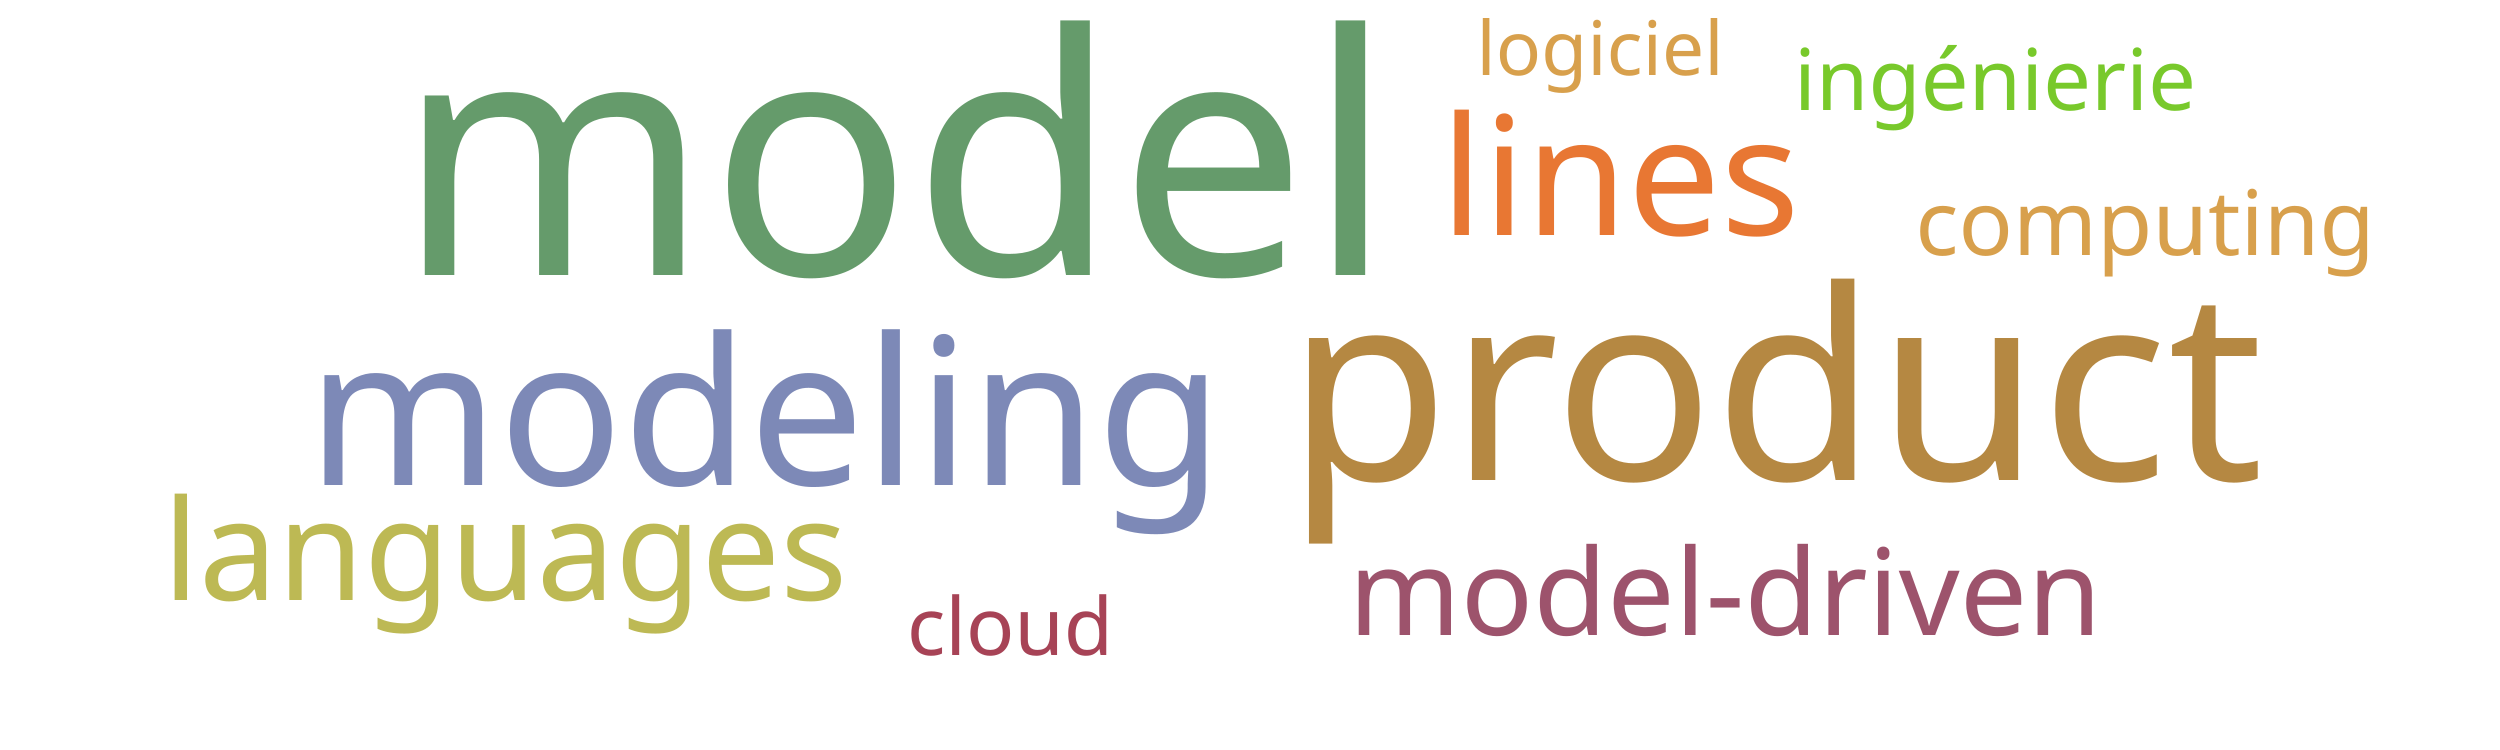
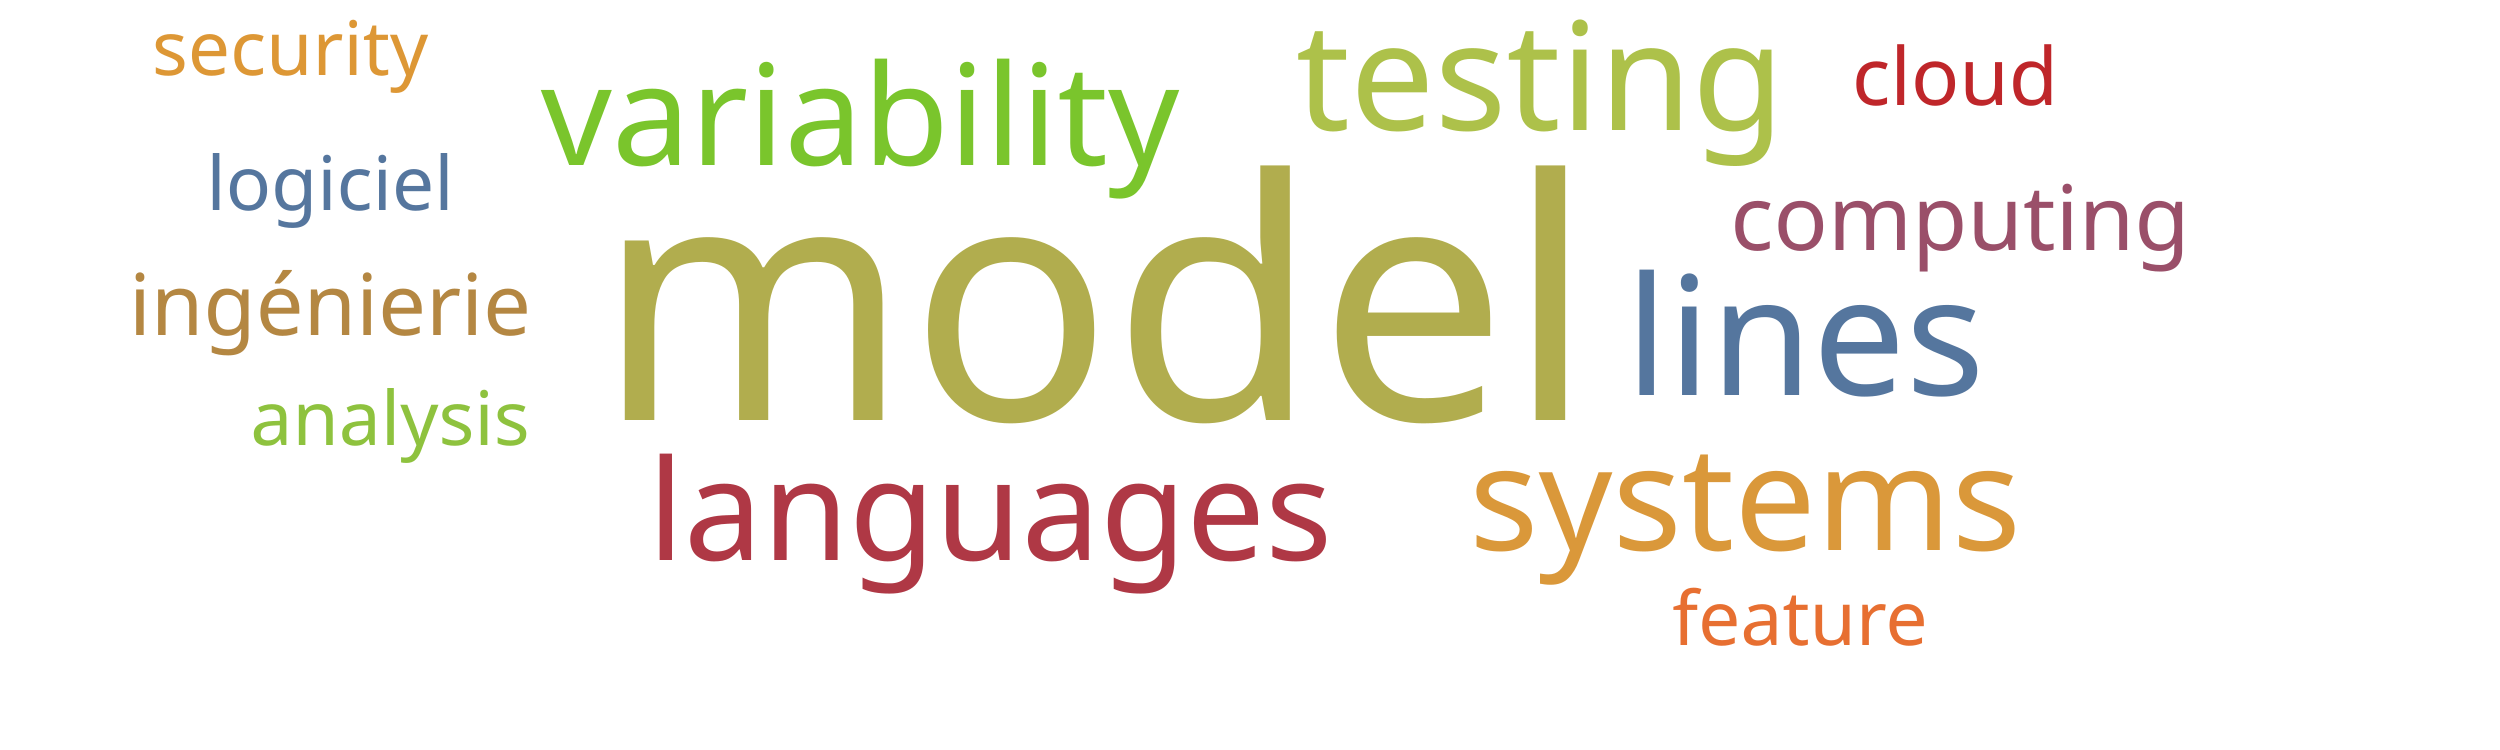
<svg xmlns="http://www.w3.org/2000/svg" width="500" height="150">
  <g transform="translate(250, 75)">
-     <text text-anchor="middle" style="font-family: Impact; font-size: 67px; fill: #659b6b" transform="translate(-71,-20)rotate(0)">model</text>
-     <text text-anchor="middle" style="font-family: Impact; font-size: 53px; fill: #b58842" transform="translate(105,21)rotate(0)">product</text>
-     <text text-anchor="middle" style="font-family: Impact; font-size: 41px; fill: #7d89b7" transform="translate(-97,22)rotate(0)">modeling</text>
-     <text text-anchor="middle" style="font-family: Impact; font-size: 33px; fill: #e87733" transform="translate(74,-28)rotate(0)">lines</text>
-     <text text-anchor="middle" style="font-family: Impact; font-size: 28px; fill: #bdb954" transform="translate(-149,45)rotate(0)">languages</text>
-     <text text-anchor="middle" style="font-family: Impact; font-size: 24px; fill: #9d536c" transform="translate(95,52)rotate(0)">model-driven</text>
-     <text text-anchor="middle" style="font-family: Impact; font-size: 18px; fill: #d8a04c" transform="translate(179,-24)rotate(0)">computing</text>
-     <text text-anchor="middle" style="font-family: Impact; font-size: 17px; fill: #78c92b" transform="translate(149,-53)rotate(0)">ingénierie</text>
-     <text text-anchor="middle" style="font-family: Impact; font-size: 16px; fill: #a74356" transform="translate(-48,56)rotate(0)">cloud</text>
-     <text text-anchor="middle" style="font-family: Impact; font-size: 15px; fill: #d8a04c" transform="translate(70,-60)rotate(0)">logiciel</text>
+     <text text-anchor="middle" style="font-family: Impact; font-size: 67px; fill: #b1ad4e" transform="translate(-31,9)rotate(0)">model</text>
+     <text text-anchor="middle" style="font-family: Impact; font-size: 33px; fill: #55769e" transform="translate(111,4)rotate(0)">lines</text>
+     <text text-anchor="middle" style="font-family: Impact; font-size: 30px; fill: #adc14a" transform="translate(58,-49)rotate(0)">testing</text>
+     <text text-anchor="middle" style="font-family: Impact; font-size: 29px; fill: #da983a" transform="translate(99,35)rotate(0)">systems</text>
+     <text text-anchor="middle" style="font-family: Impact; font-size: 28px; fill: #7ac52c" transform="translate(-78,-42)rotate(0)">variability</text>
+     <text text-anchor="middle" style="font-family: Impact; font-size: 28px; fill: #af3845" transform="translate(-52,37)rotate(0)">languages</text>
+     <text text-anchor="middle" style="font-family: Impact; font-size: 18px; fill: #9a4f69" transform="translate(142,-25)rotate(0)">computing</text>
+     <text text-anchor="middle" style="font-family: Impact; font-size: 17px; fill: #b48742" transform="translate(-184,-8)rotate(0)">ingénierie</text>
+     <text text-anchor="middle" style="font-family: Impact; font-size: 16px; fill: #bf262a" transform="translate(141,-54)rotate(0)">cloud</text>
+     <text text-anchor="middle" style="font-family: Impact; font-size: 15px; fill: #55769e" transform="translate(-184,-33)rotate(0)">logiciel</text>
+     <text text-anchor="middle" style="font-family: Impact; font-size: 15px; fill: #e76f31" transform="translate(110,54)rotate(0)">feature</text>
+     <text text-anchor="middle" style="font-family: Impact; font-size: 15px; fill: #8ec23e" transform="translate(-172,14)rotate(0)">analysis</text>
+     <text text-anchor="middle" style="font-family: Impact; font-size: 15px; fill: #dd9735" transform="translate(-192,-60)rotate(0)">security</text>
  </g>
</svg>
